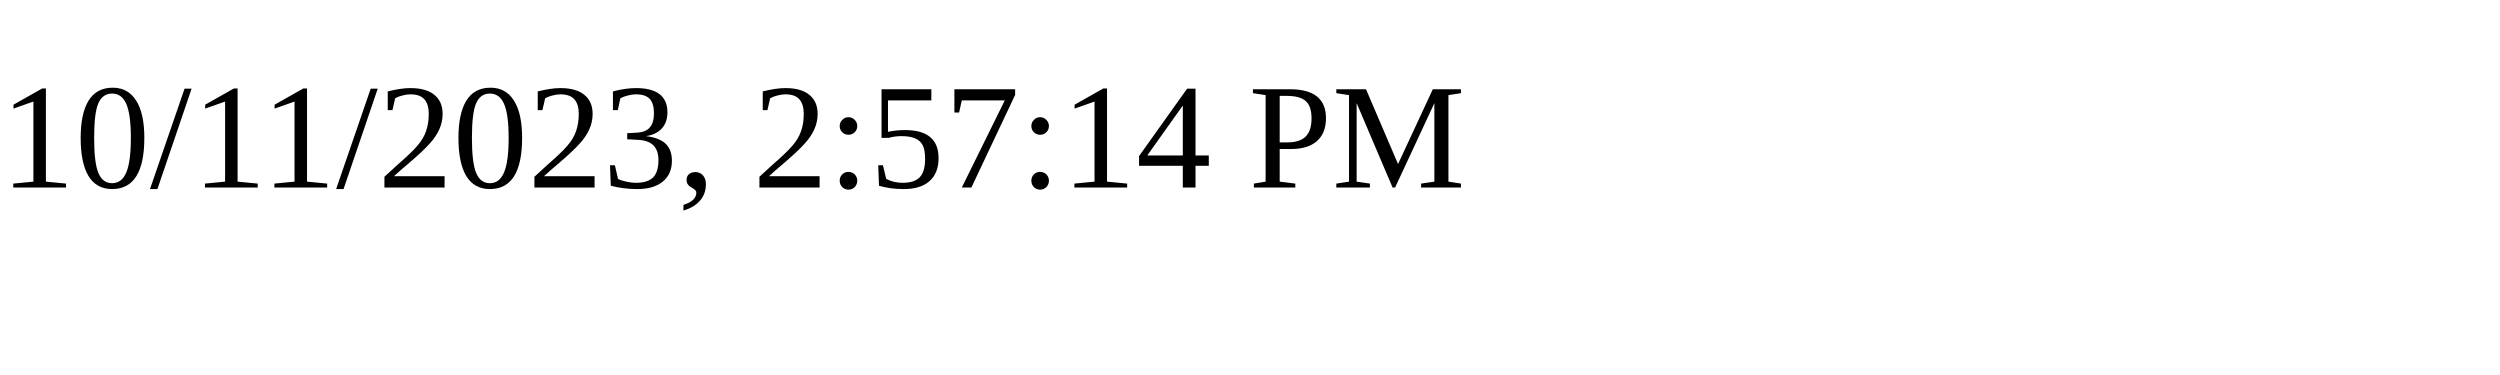
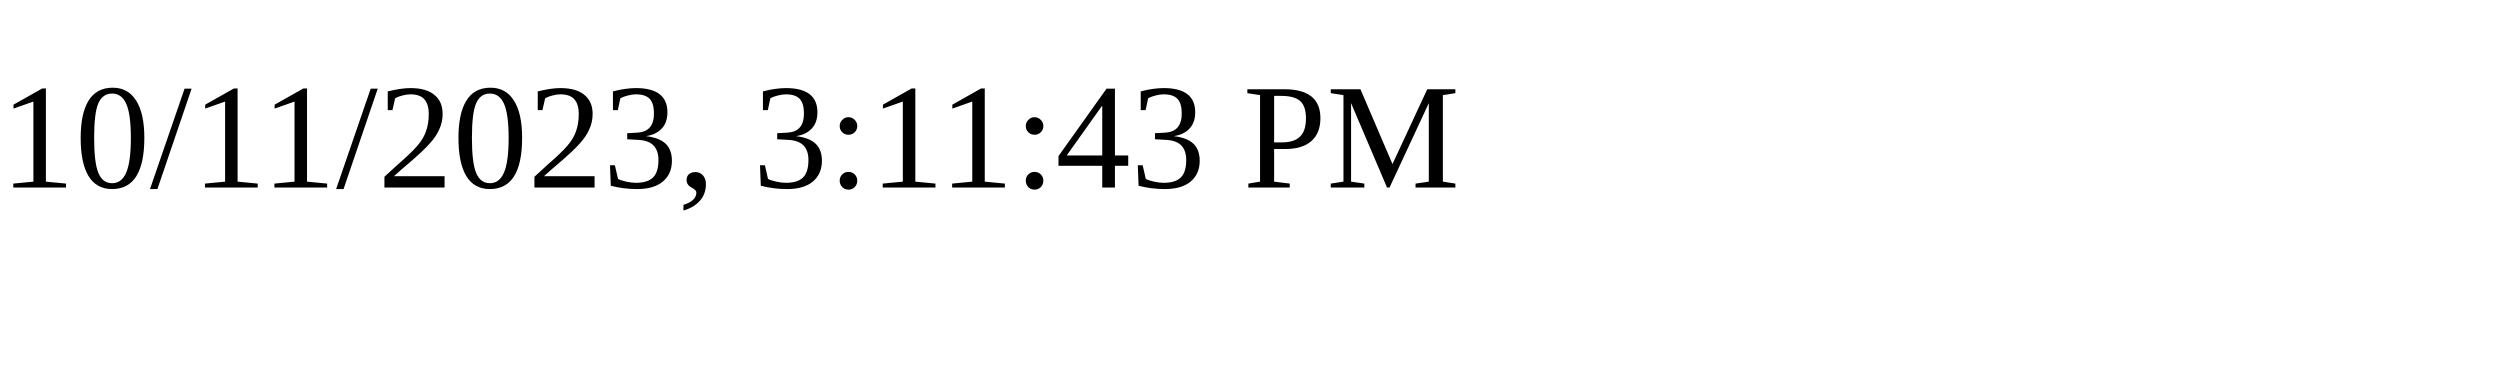
<svg xmlns="http://www.w3.org/2000/svg" height="30" width="200">
-   <text x="0" y="15">10/11/2023, 2:57:14 PM</text>
+   <text x="0" y="15">10/11/2023, 3:11:43 PM</text>
</svg>
